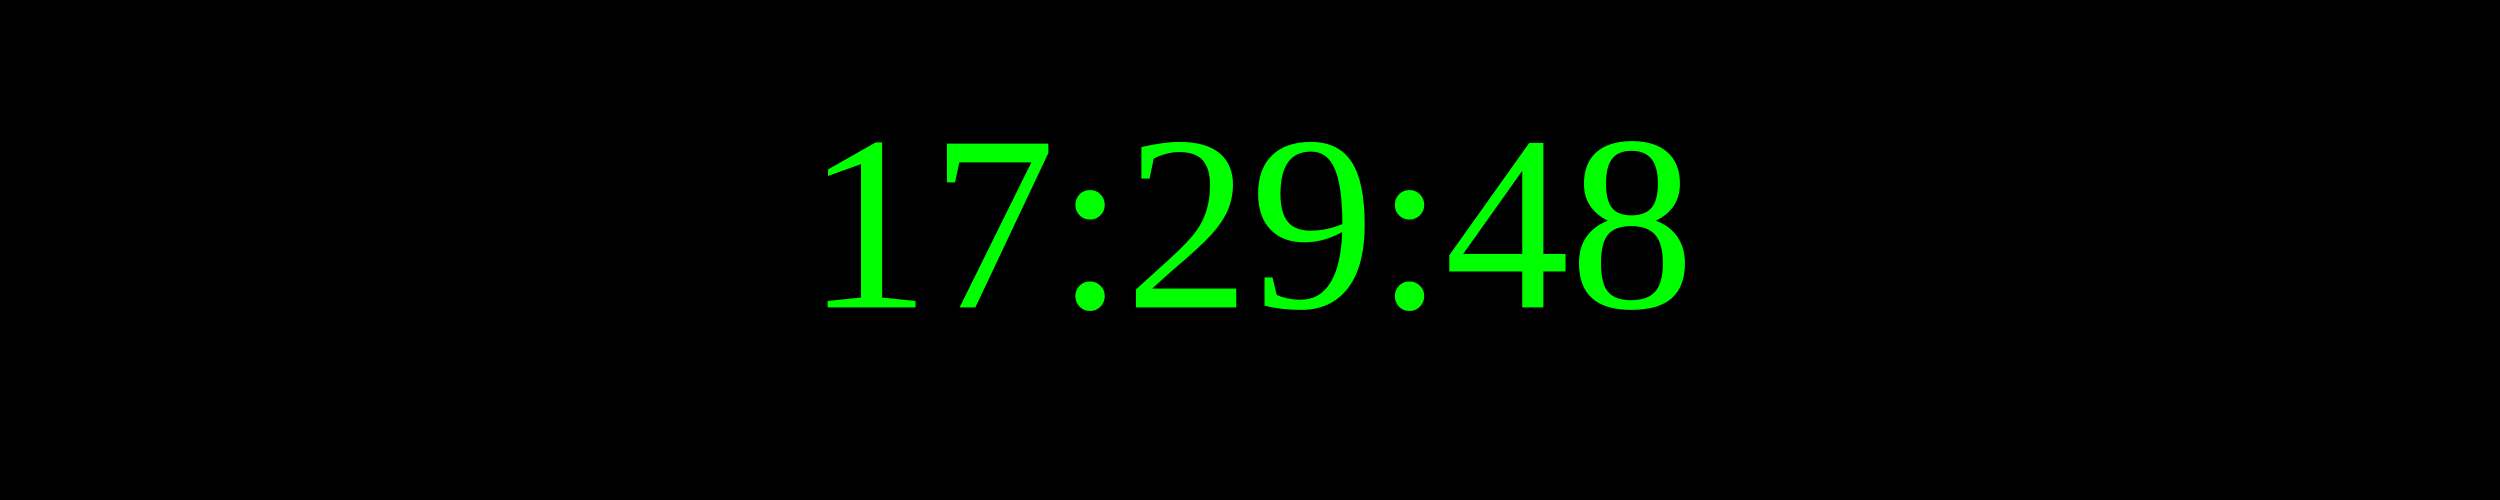
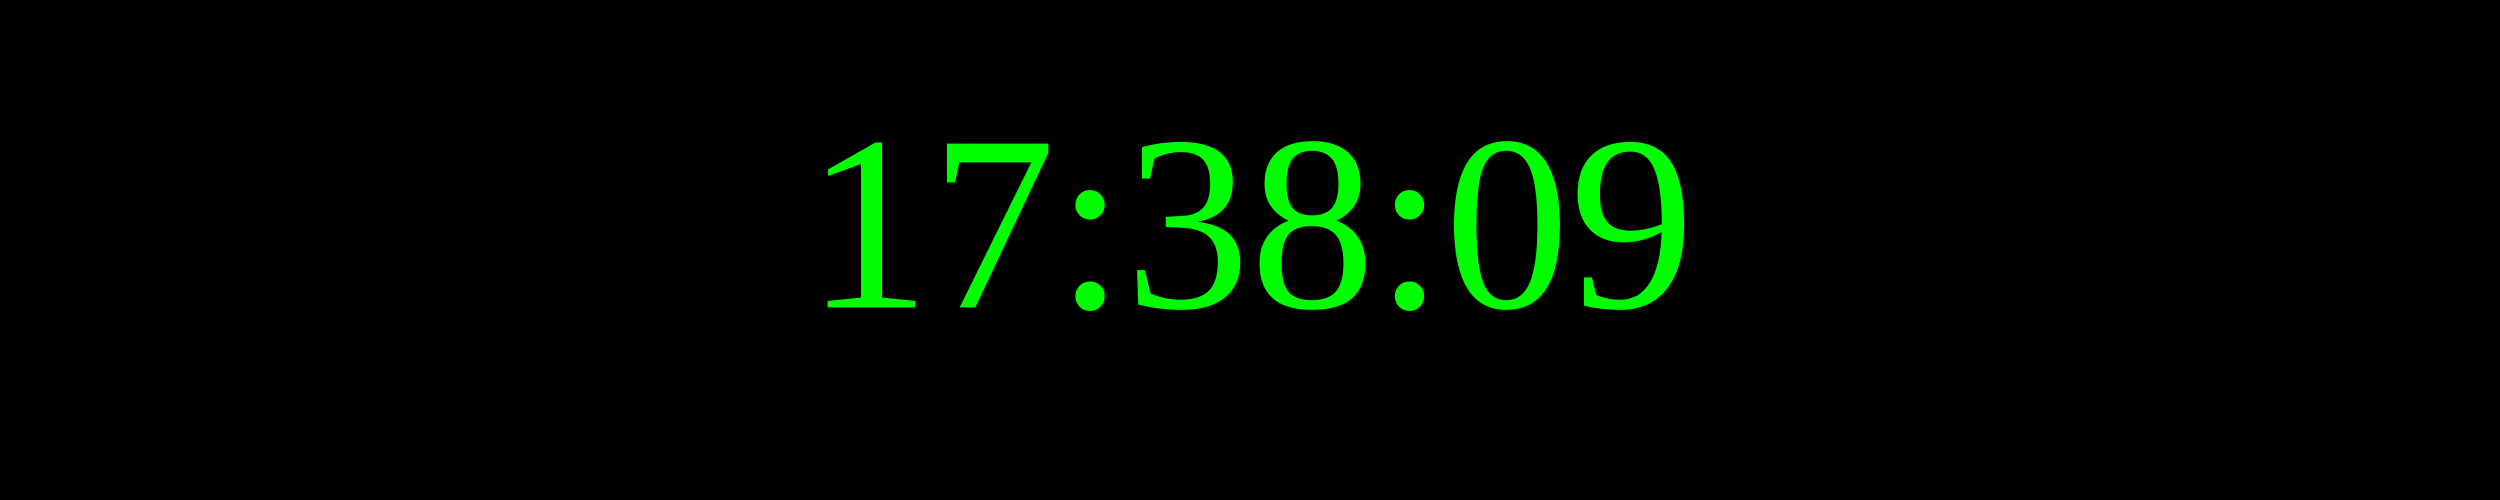
<svg xmlns="http://www.w3.org/2000/svg" width="250" height="50">
  <rect width="100%" height="100%" fill="black" />
  <text x="50%" y="50%" font-size="25" fill="lime" text-anchor="middle" dominant-baseline="middle">
- 17:29:48
+ 17:38:09
</text>
</svg>
